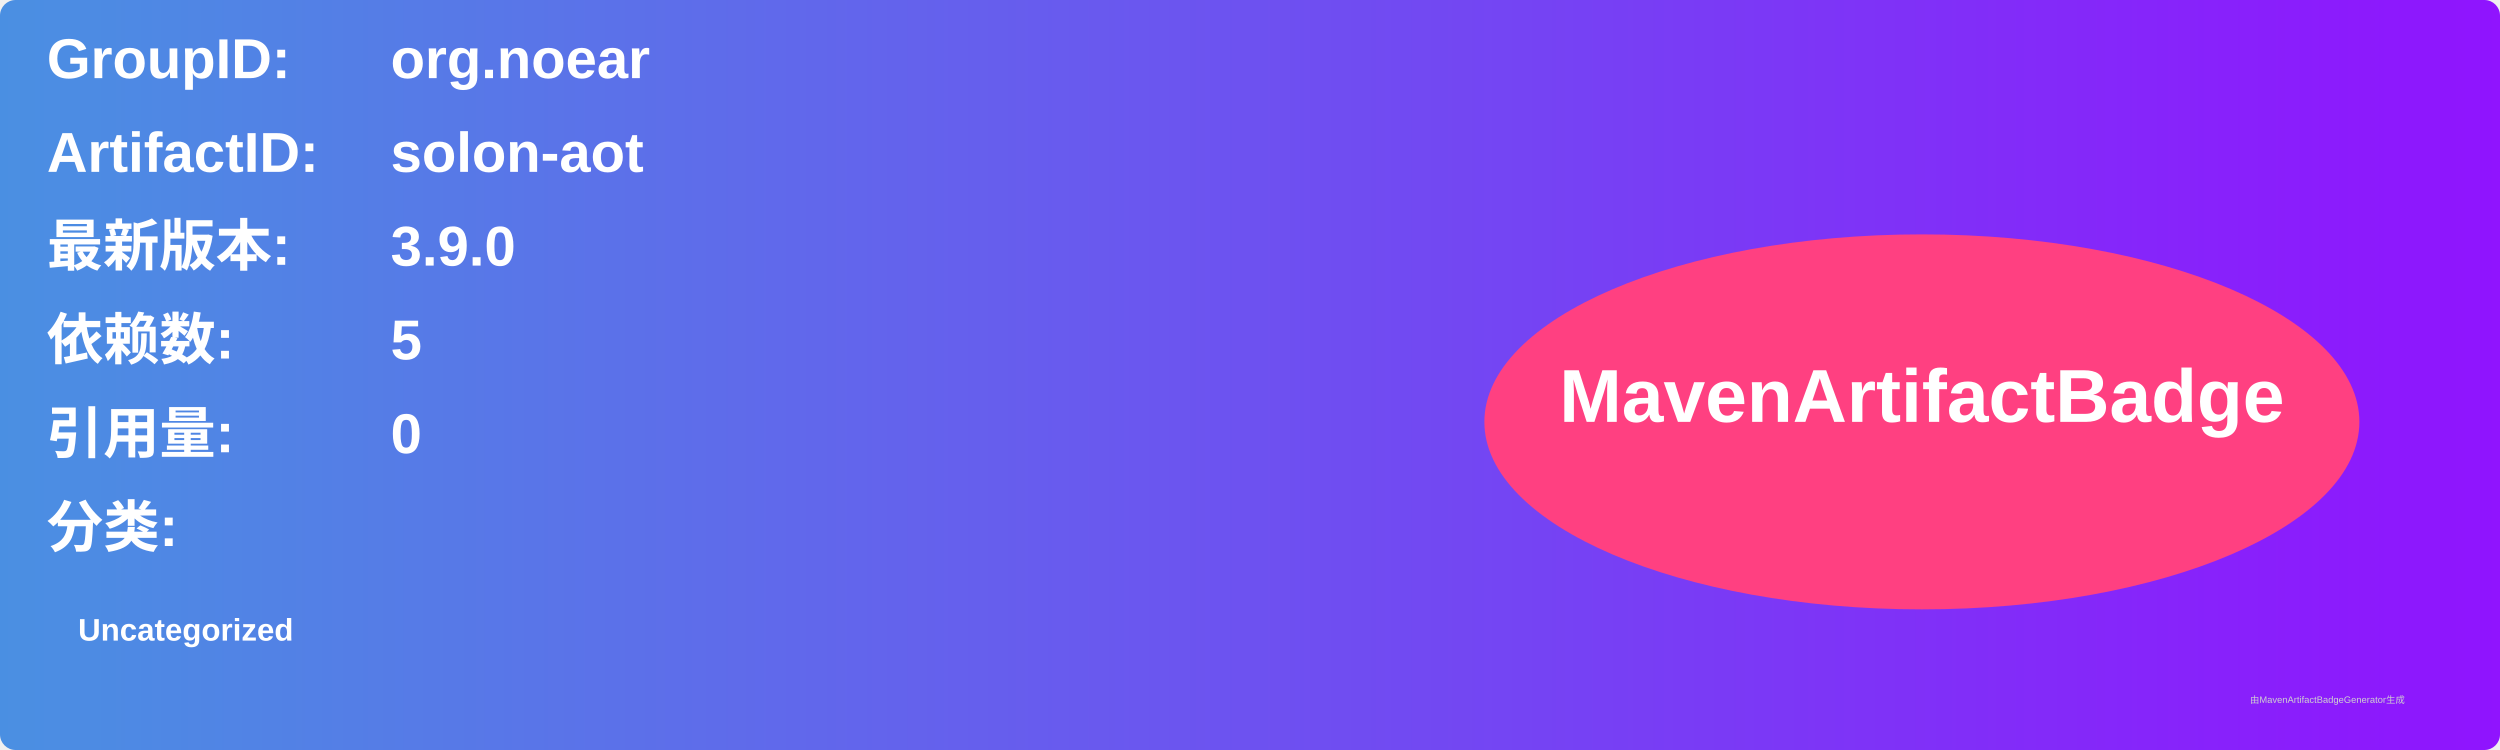
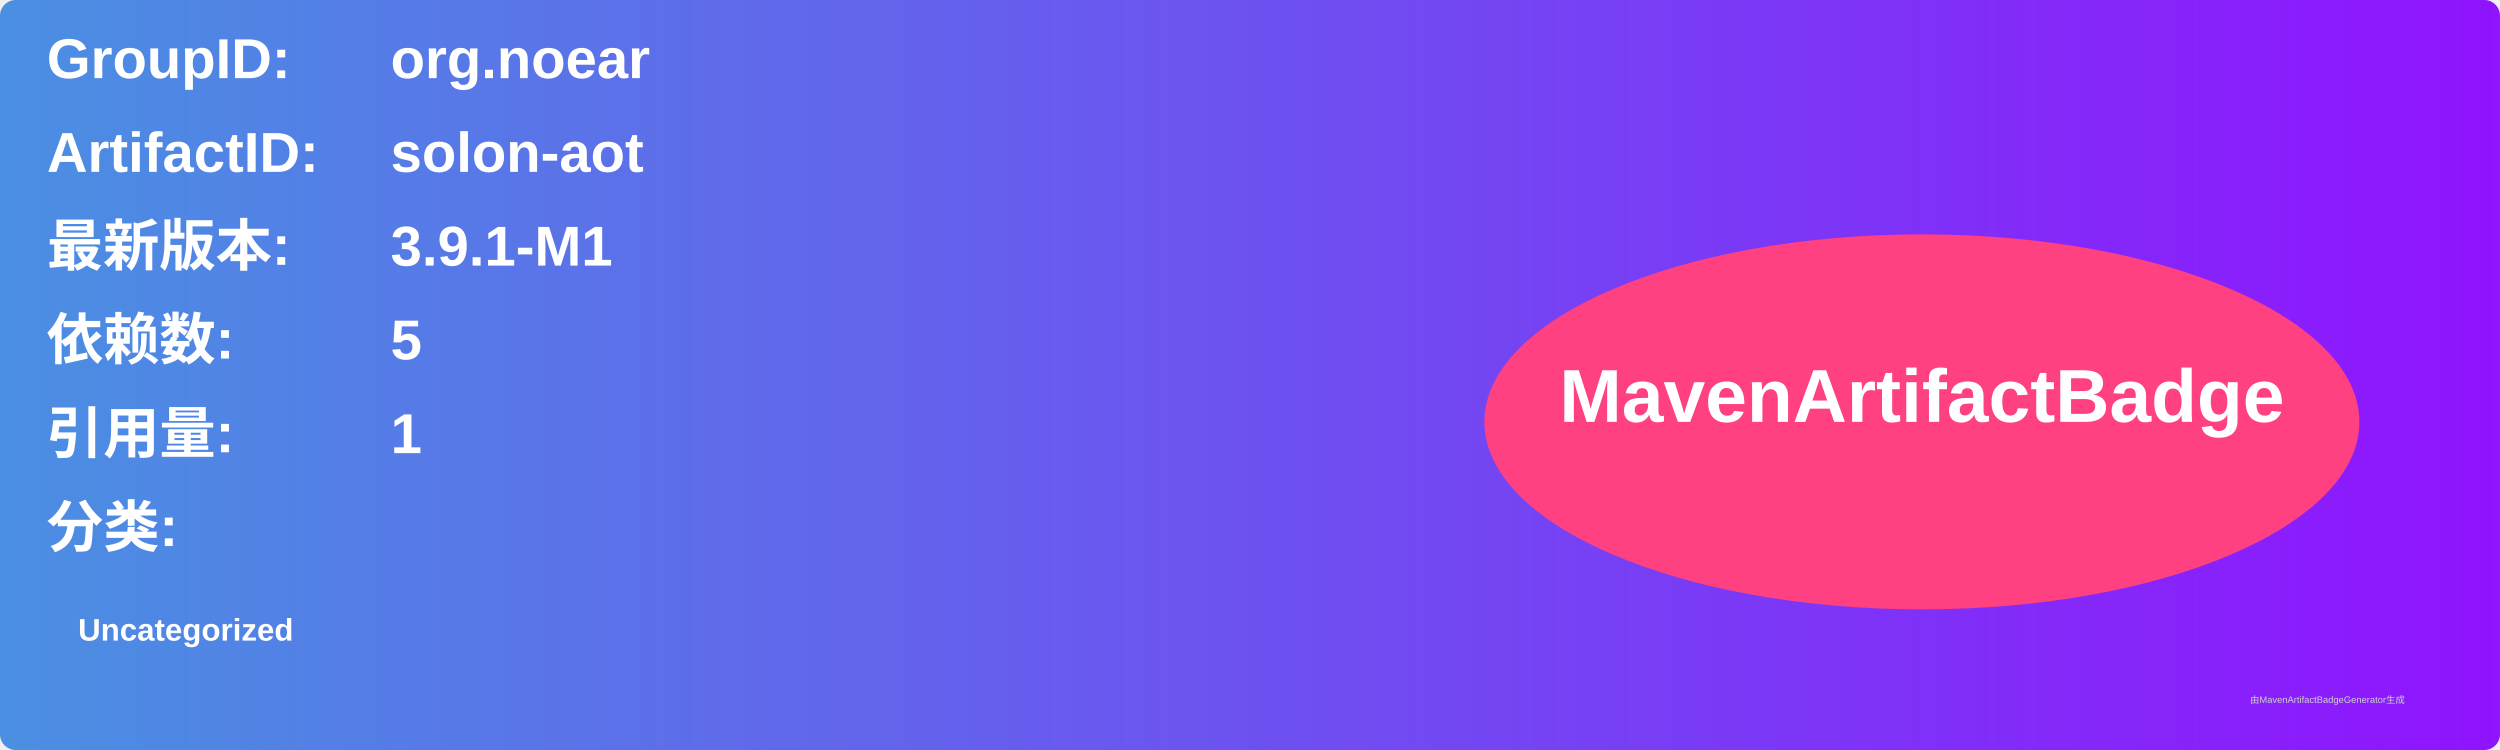
<svg xmlns="http://www.w3.org/2000/svg" width="800" height="240" viewBox="0 0 800 240">
  <linearGradient id="grad" x1="0%" y1="0%" x2="100%" y2="0%">
    <stop offset="0%" stop-color="#4a90e2" />
    <stop offset="100%" stop-color="#9013fe" />
  </linearGradient>
  <rect width="100%" height="100%" rx="5" ry="5" fill="url(#grad)" />
  <g transform="translate(15, 15)">
    <text x="0" y="10" font-family="Arial" font-size="18" fill="white" font-weight="bold" width="260">GroupID:</text>
    <text x="110" y="10" font-family="Arial" font-size="18" fill="white" font-weight="bold" width="460">org.noear</text>
    <text x="0" y="40" font-family="Arial" font-size="18" fill="white" font-weight="bold" width="260">ArtifactID:</text>
    <text x="110" y="40" font-family="Arial" font-size="18" fill="white" font-weight="bold" width="460">solon-aot</text>
    <text x="0" y="70" font-family="Arial" font-size="18" fill="white" font-weight="bold">最新版本:</text>
    <text x="110" y="70" font-family="Arial" font-size="18" fill="white" font-weight="bold">
-       <tspan font-weight="bold">3.9.0</tspan>
+       <tspan font-weight="bold">3.9.1-M1</tspan>
    </text>
    <text x="0" y="100" font-family="Arial" font-size="18" fill="white" font-weight="bold">依赖数: </text>
    <text x="110" y="100" font-family="Arial" font-size="18" fill="white">
      <tspan font-weight="bold">5</tspan>
    </text>
    <text x="0" y="130" font-family="Arial" font-size="18" fill="white" font-weight="bold">引用量: </text>
    <text x="110" y="130" font-family="Arial" font-size="18" fill="white">
-       <tspan font-weight="bold">0</tspan>
+       <tspan font-weight="bold">1</tspan>
    </text>
    <text x="0" y="160" font-family="Arial" font-size="18" fill="white" font-weight="bold">分类:</text>
    <text x="10" y="190" font-family="Arial" font-size="10" fill="white">
      <tspan font-weight="bold">Uncategorized</tspan>
    </text>
    <ellipse cx="600" cy="120" rx="140" ry="60" fill="#ff4081" />
    <text x="600" y="120" text-anchor="middle" font-family="Arial" font-size="24" fill="white" font-weight="bold">MavenArtifactBadge</text>
  </g>
  <text x="720" y="225" font-family="Arial" font-size="3" fill="#d0d0d0">由MavenArtifactBadgeGenerator生成</text>
</svg>
